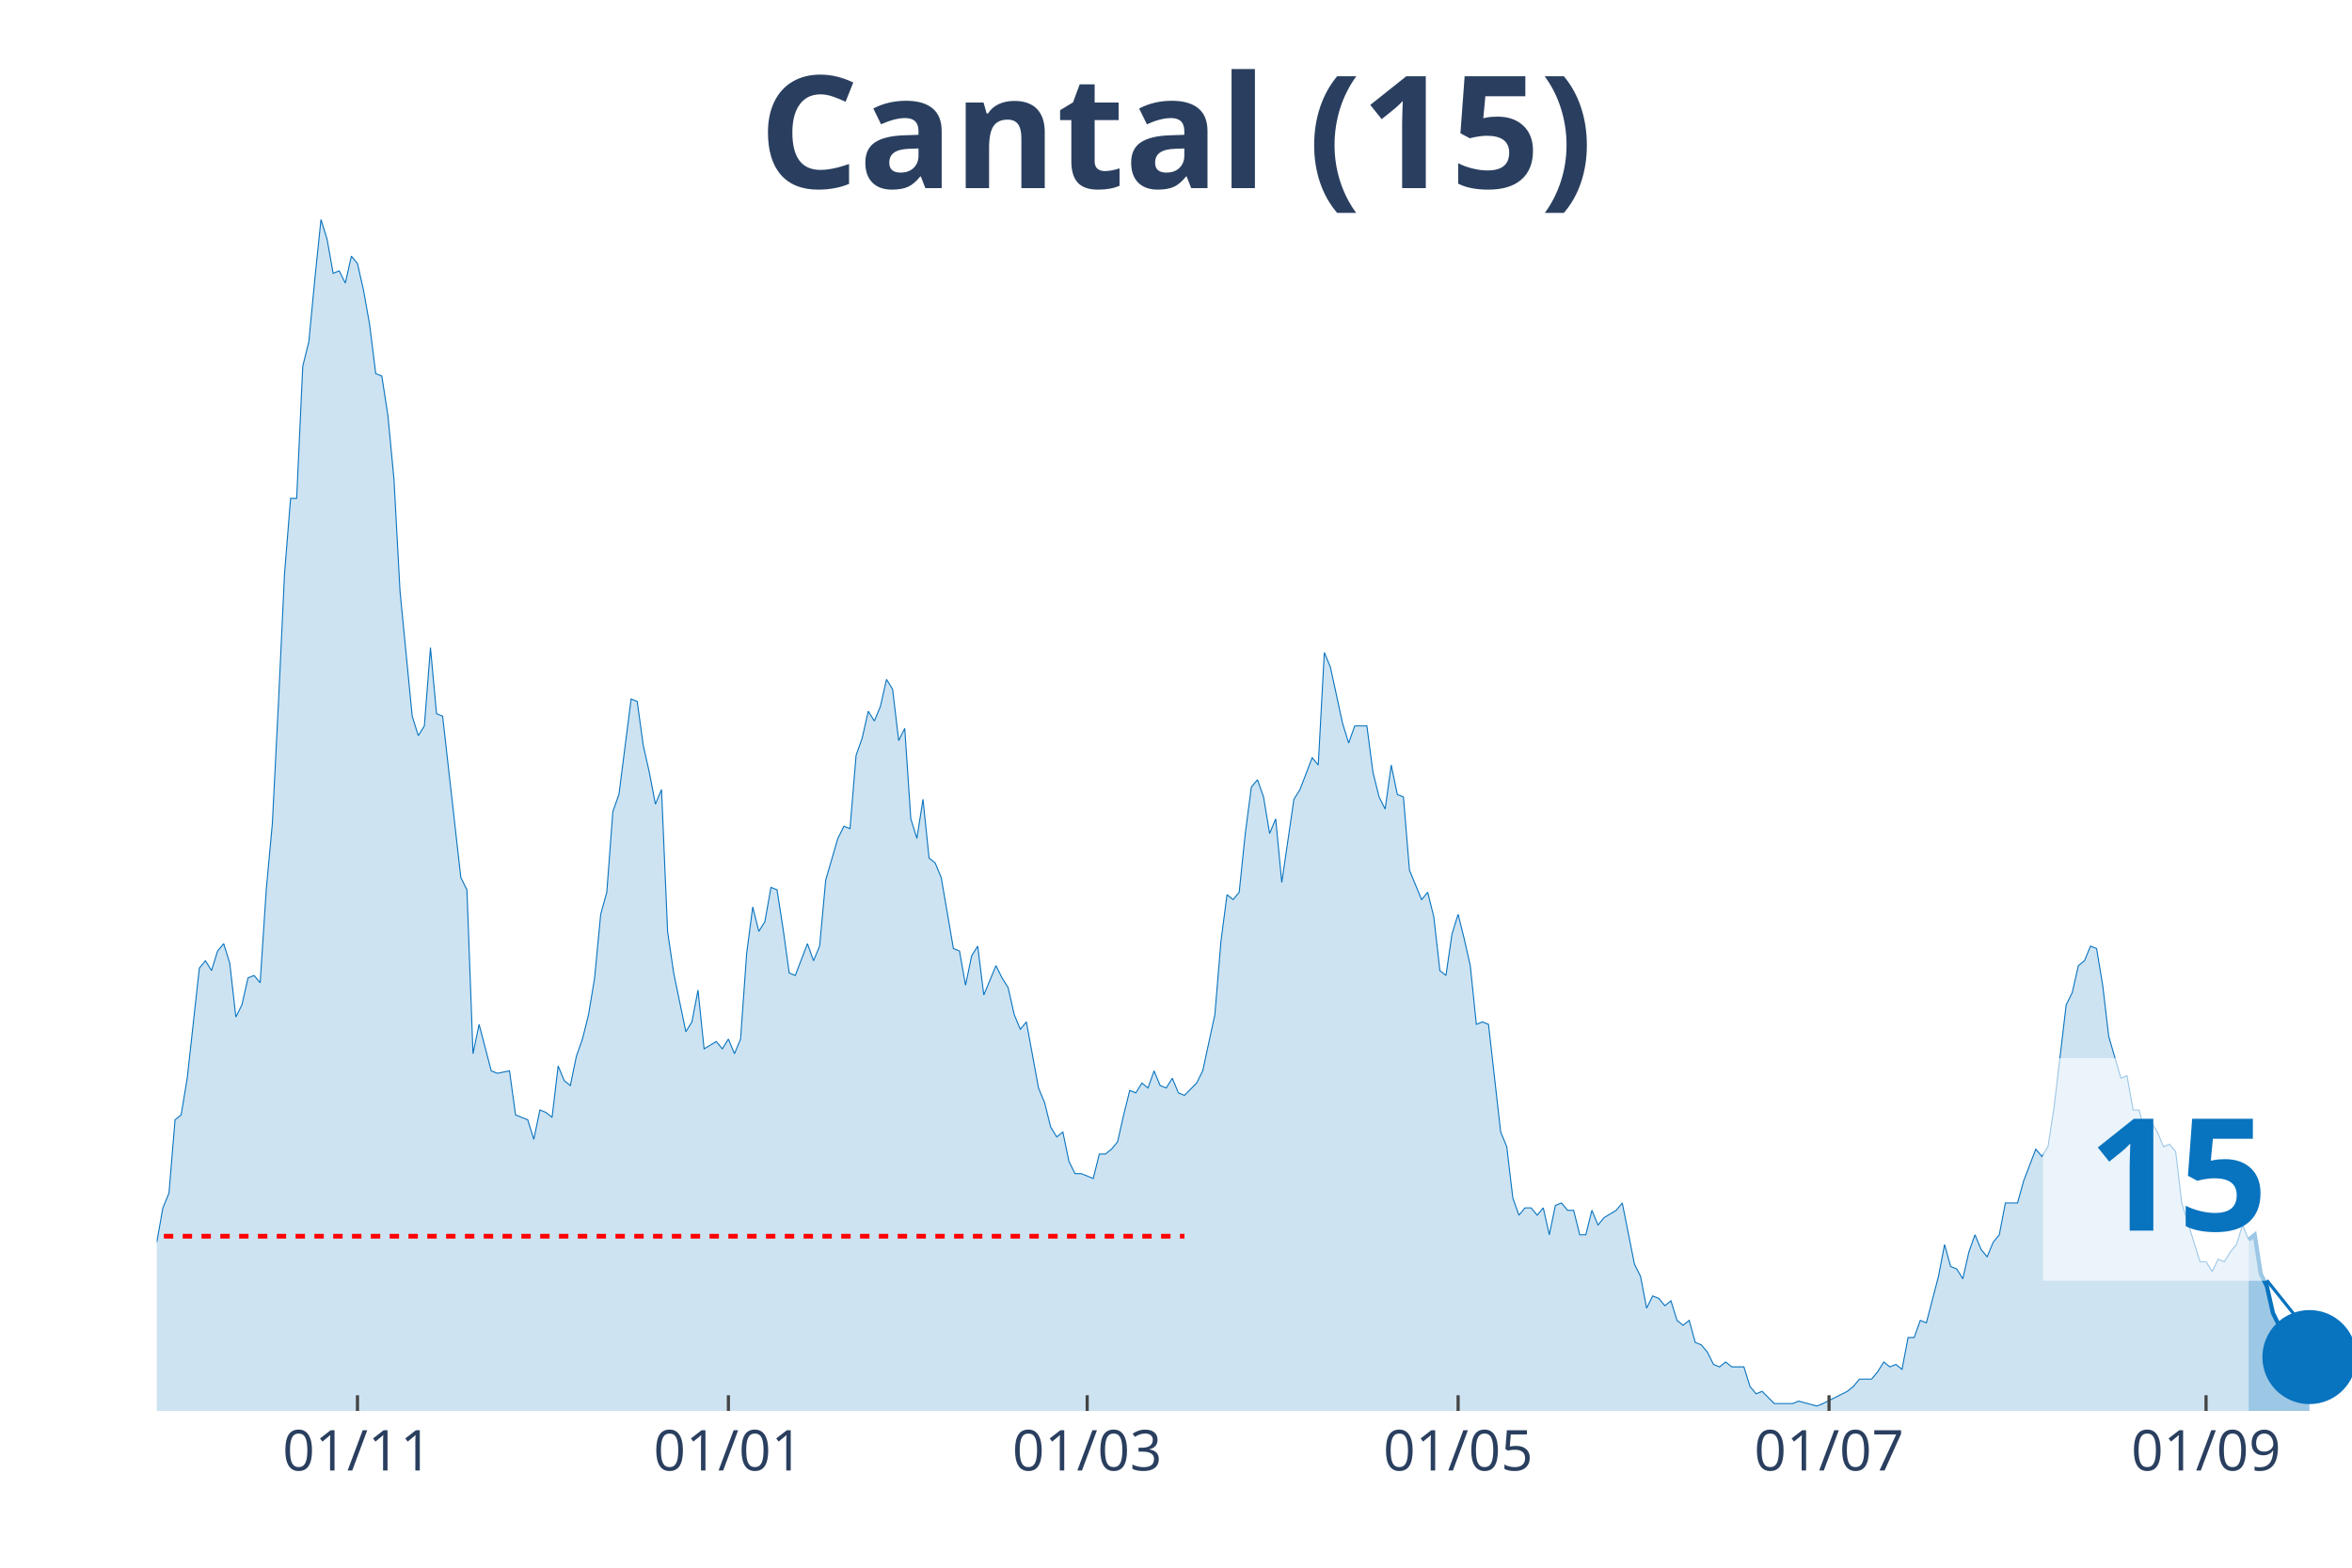
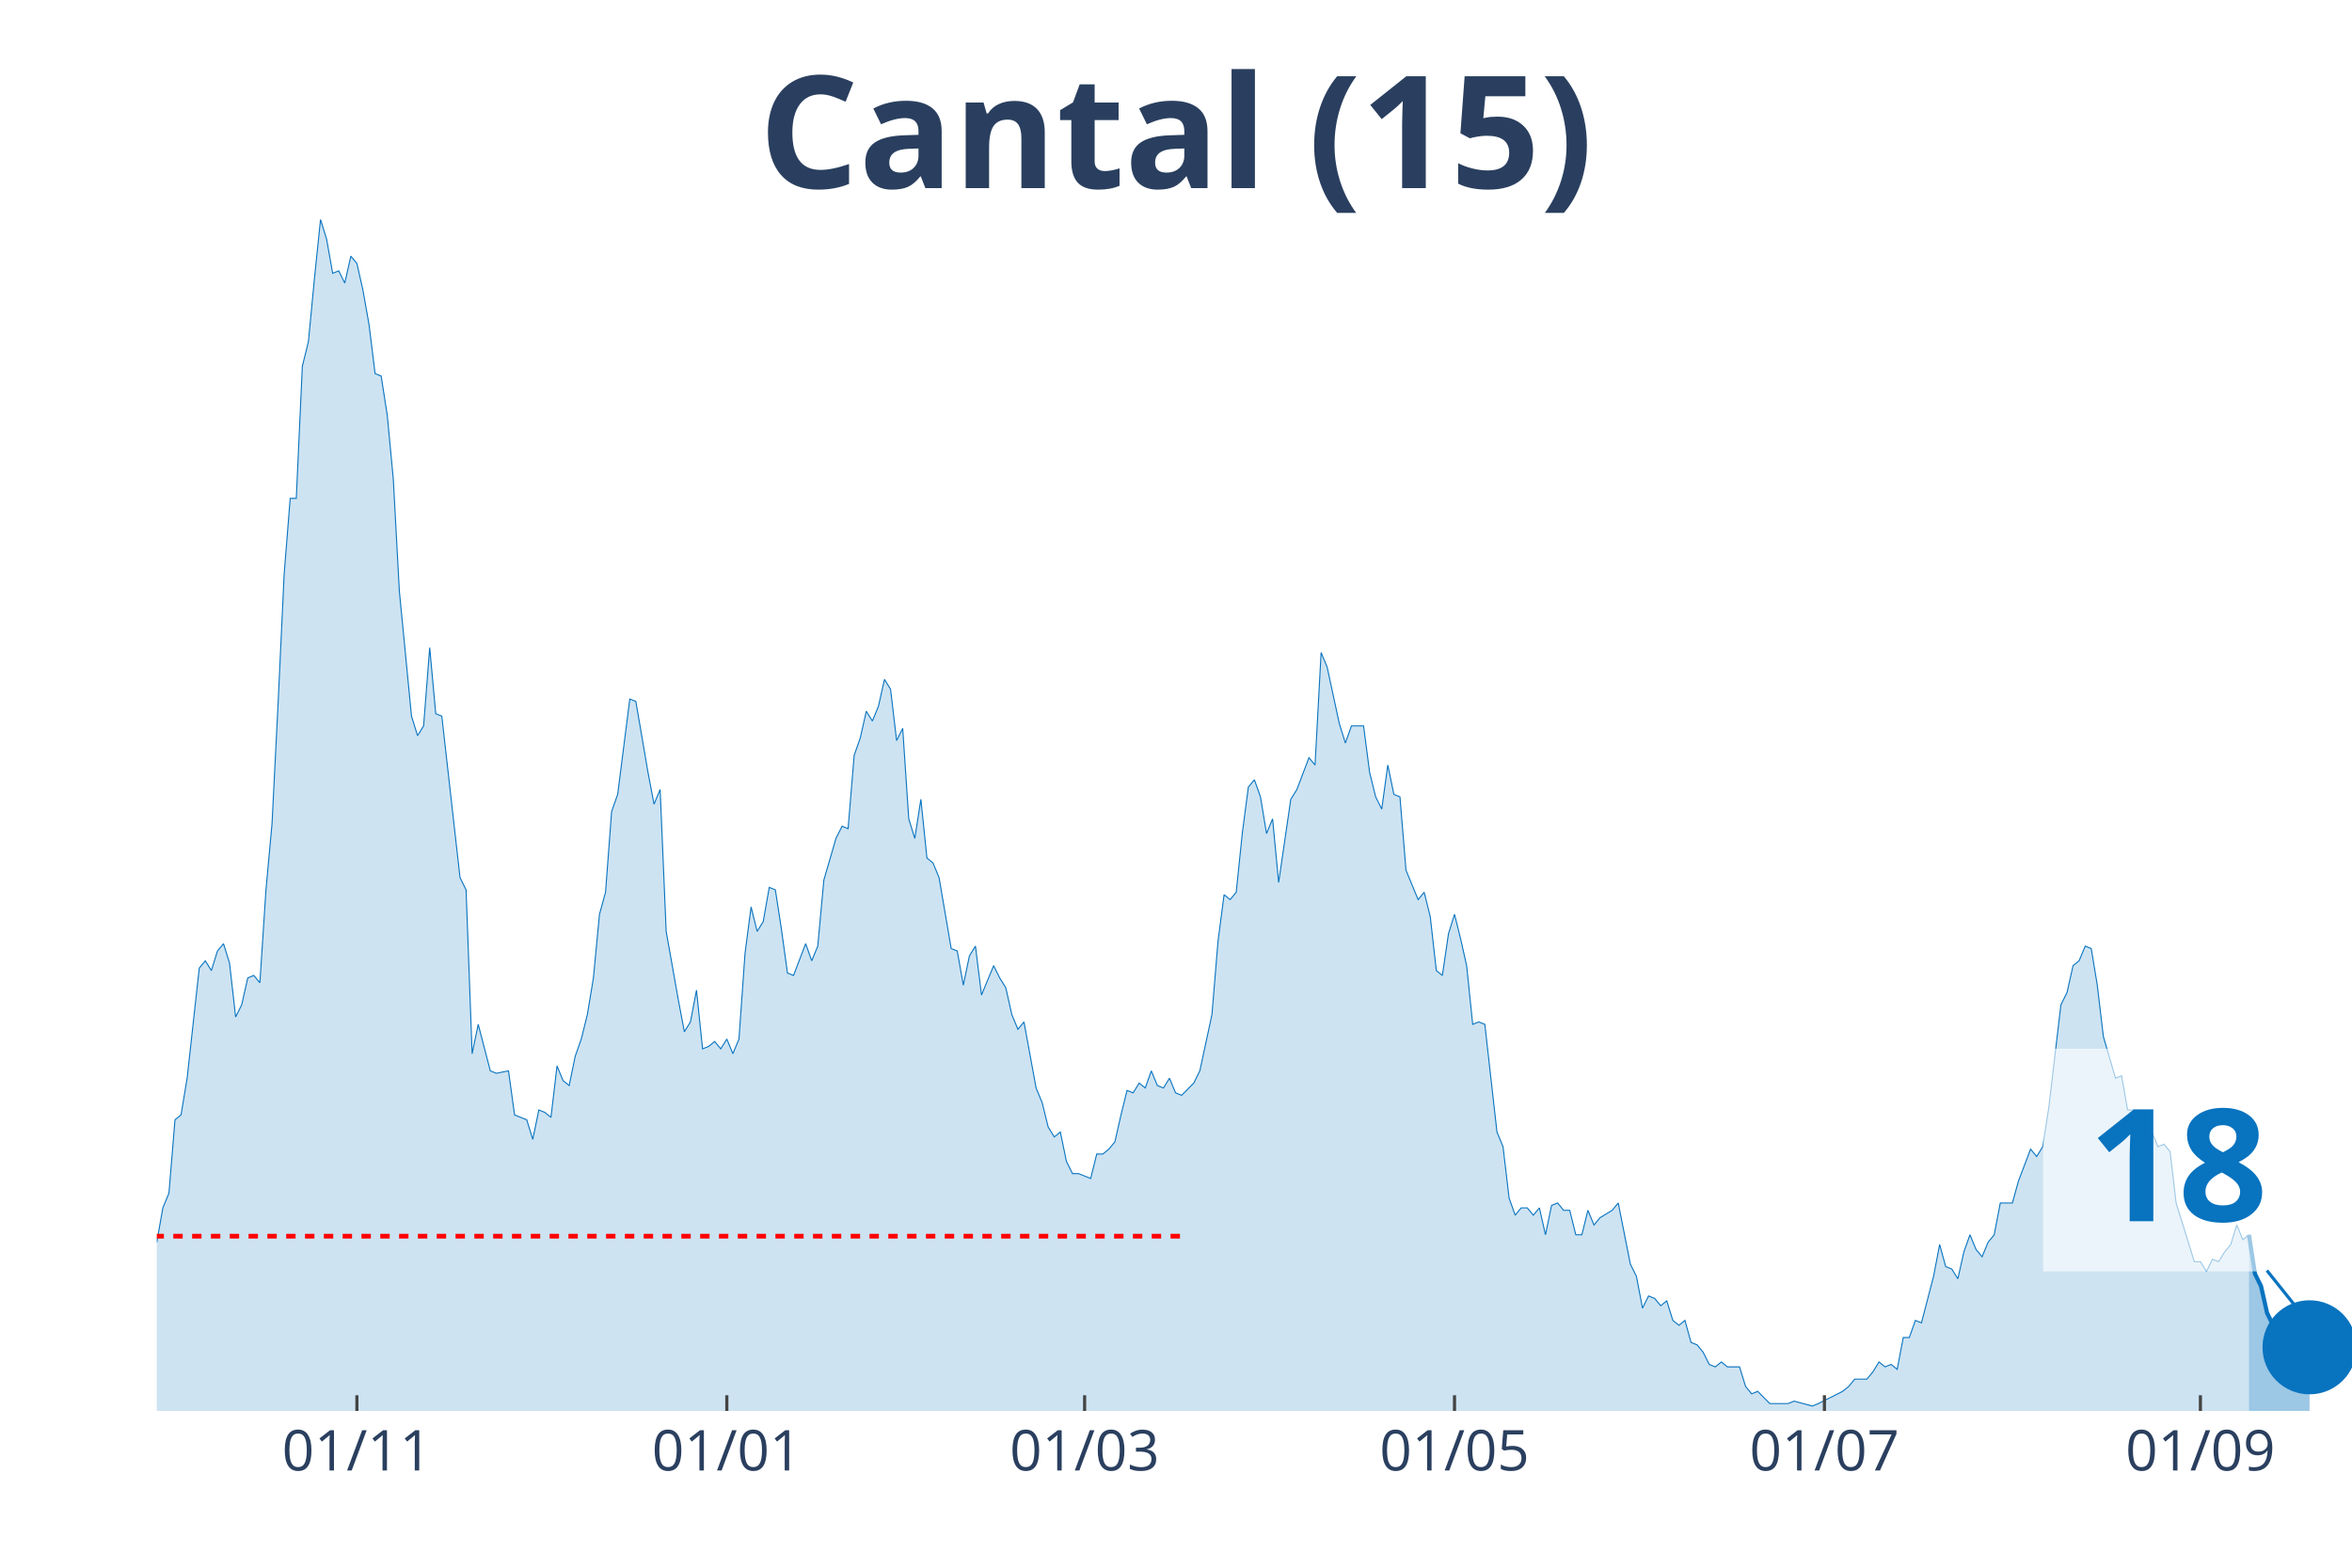
<svg xmlns="http://www.w3.org/2000/svg" class="main-svg" width="1125" height="750" style="" viewBox="0 0 750 500">
  <rect x="0" y="0" width="750" height="500" style="fill: rgb(0, 0, 0); fill-opacity: 0;" />
-   <defs id="defs-55ff9d">
+   <defs id="defs-ebe6fd">
    <g class="clips">
-       <clipPath id="clip55ff9dxyplot" class="plotclip">
+       <clipPath id="clipebe6fdxyplot" class="plotclip">
        <rect width="700" height="380" />
      </clipPath>
-       <clipPath class="axesclip" id="clip55ff9dx">
+       <clipPath class="axesclip" id="clipebe6fdx">
        <rect x="50" y="0" width="700" height="500" />
      </clipPath>
-       <clipPath class="axesclip" id="clip55ff9dy">
+       <clipPath class="axesclip" id="clipebe6fdy">
        <rect x="0" y="70" width="750" height="380" />
      </clipPath>
-       <clipPath class="axesclip" id="clip55ff9dxy">
+       <clipPath class="axesclip" id="clipebe6fdxy">
        <rect x="50" y="70" width="700" height="380" />
      </clipPath>
    </g>
    <g class="gradients" />
  </defs>
  <g class="bglayer">
    <rect class="bg" x="50" y="70" width="700" height="380" style="fill: rgb(0, 0, 0); fill-opacity: 0; stroke-width: 0;" />
  </g>
  <g class="layer-below">
    <g class="imagelayer" />
    <g class="shapelayer" />
  </g>
  <g class="cartesianlayer">
    <g class="subplot xy">
      <g class="layer-subplot">
        <g class="shapelayer" />
        <g class="imagelayer" />
      </g>
      <g class="gridlayer">
        <g class="x">
-           <path class="xgrid crisp" transform="translate(113.99,0)" d="M0,70v380" style="stroke: rgb(255, 255, 255); stroke-opacity: 1; stroke-width: 1px;" />
-           <path class="xgrid crisp" transform="translate(232.27,0)" d="M0,70v380" style="stroke: rgb(255, 255, 255); stroke-opacity: 1; stroke-width: 1px;" />
-           <path class="xgrid crisp" transform="translate(346.68,0)" d="M0,70v380" style="stroke: rgb(255, 255, 255); stroke-opacity: 1; stroke-width: 1px;" />
-           <path class="xgrid crisp" transform="translate(464.96,0)" d="M0,70v380" style="stroke: rgb(255, 255, 255); stroke-opacity: 1; stroke-width: 1px;" />
-           <path class="xgrid crisp" transform="translate(583.24,0)" d="M0,70v380" style="stroke: rgb(255, 255, 255); stroke-opacity: 1; stroke-width: 1px;" />
-           <path class="xgrid crisp" transform="translate(703.46,0)" d="M0,70v380" style="stroke: rgb(255, 255, 255); stroke-opacity: 1; stroke-width: 1px;" />
+           <path class="xgrid crisp" transform="translate(113.81,0)" d="M0,70v380" style="stroke: rgb(255, 255, 255); stroke-opacity: 1; stroke-width: 1px;" />
+           <path class="xgrid crisp" transform="translate(231.77,0)" d="M0,70v380" style="stroke: rgb(255, 255, 255); stroke-opacity: 1; stroke-width: 1px;" />
+           <path class="xgrid crisp" transform="translate(345.86,0)" d="M0,70v380" style="stroke: rgb(255, 255, 255); stroke-opacity: 1; stroke-width: 1px;" />
+           <path class="xgrid crisp" transform="translate(463.81,0)" d="M0,70v380" style="stroke: rgb(255, 255, 255); stroke-opacity: 1; stroke-width: 1px;" />
+           <path class="xgrid crisp" transform="translate(581.77,0)" d="M0,70v380" style="stroke: rgb(255, 255, 255); stroke-opacity: 1; stroke-width: 1px;" />
+           <path class="xgrid crisp" transform="translate(701.66,0)" d="M0,70v380" style="stroke: rgb(255, 255, 255); stroke-opacity: 1; stroke-width: 1px;" />
        </g>
        <g class="y" />
      </g>
      <g class="zerolinelayer" />
      <path class="xlines-below" />
      <path class="ylines-below" />
      <g class="overlines-below" />
      <g class="xaxislayer-below" />
      <g class="yaxislayer-below" />
      <g class="overaxes-below" />
-       <g class="plot" transform="translate(50, 70)" clip-path="url('#clip55ff9dxyplot')">
+       <g class="plot" transform="translate(50, 70)" clip-path="url('#clipebe6fdxyplot')">
        <g class="scatterlayer mlayer">
-           <g class="trace scatter trace222a91" style="stroke-miterlimit: 2;">
+           <g class="trace scatter tracec84446" style="stroke-miterlimit: 2;">
            <g class="fills">
              <g>
-                 <path class="js-fill" d="M667.04,380L-263.71,380L-263.71,376.1L-222.99,378.44L-221.05,378.44L-213.3,378.44L-211.36,379.22L-110.53,378.44L-108.59,376.88L-104.71,376.1L-102.77,376.88L-98.89,376.88L-96.95,376.88L-93.07,378.44L-91.14,378.44L-75.62,372.2L-73.68,372.98L-69.81,370.64L-67.87,372.2L-65.93,373.76L-63.99,372.98L-58.17,362.05L-56.23,360.49L-54.29,351.91L-52.35,352.69L-50.42,352.69L-48.48,351.13L-44.6,352.69L-42.66,344.11L-40.72,348.01L-38.78,346.45L-36.84,346.45L-34.9,350.35L-31.02,345.67L-29.09,348.01L-23.27,349.57L-21.33,347.23L-17.45,339.43L-15.51,342.55L-13.57,341.77L-11.63,337.08L-7.76,336.3L-5.82,333.18L-3.88,334.74L-1.94,327.72L0,326.16L1.94,315.24L3.88,310.55L5.82,287.15L7.76,285.59L9.7,273.88L13.57,238.77L15.51,236.43L17.45,239.55L19.39,233.31L21.33,230.97L23.27,237.21L25.21,254.37L27.15,250.47L29.09,241.89L31.02,241.11L32.96,243.45L34.9,213.8L36.84,192.73L38.78,154.5L40.72,113.14L42.66,88.95L44.6,88.95L46.54,46.82L48.48,39.01L50.42,18.73L52.35,0L54.29,6.24L56.23,17.17L58.17,16.39L60.11,20.29L62.05,11.7L63.99,14.05L65.93,22.63L67.87,33.55L69.81,49.16L71.75,49.94L73.68,62.42L75.62,82.71L77.56,118.6L81.44,158.4L83.38,164.64L85.32,161.52L87.26,136.55L89.2,157.62L91.14,158.4L96.95,209.9L98.89,213.8L100.83,266.08L102.77,256.71L106.65,271.54L108.59,272.32L112.47,271.54L114.4,285.59L118.28,287.15L120.22,293.39L122.16,284.02L124.1,284.8L126.04,286.37L127.98,269.98L129.92,274.66L131.86,276.22L133.8,266.86L135.73,261.4L137.67,253.59L139.61,241.89L141.55,221.6L143.49,214.58L145.43,188.83L147.37,183.37L151.25,152.94L153.19,153.72L155.12,167.76L157.06,176.34L159,186.49L160.94,181.81L162.88,227.06L164.82,240.33L168.7,259.06L170.64,255.93L172.58,245.79L174.52,264.52L178.39,262.18L180.33,264.52L182.27,261.4L184.21,266.08L186.15,261.4L188.09,234.09L190.03,219.26L191.97,227.06L193.91,223.94L195.84,213.02L197.78,213.8L199.72,226.28L201.66,240.33L203.6,241.11L207.48,230.97L209.42,236.43L211.36,231.75L213.3,210.68L217.17,197.41L219.11,193.51L221.05,194.29L222.99,170.88L224.93,165.42L226.87,156.84L228.81,159.96L230.75,155.28L232.69,146.69L234.63,149.82L236.57,166.2L238.5,162.3L240.44,191.17L242.38,197.41L244.32,184.93L246.26,203.66L248.2,205.22L250.14,209.9L254.02,232.53L255.96,233.31L257.89,244.23L259.83,234.87L261.77,231.75L263.71,247.35L267.59,237.99L269.53,241.89L271.47,245.01L273.41,253.59L275.35,258.28L277.29,255.93L281.16,277L283.1,281.68L285.04,289.49L286.98,292.61L288.92,291.05L290.86,300.41L292.8,304.31L294.74,304.31L298.61,305.87L300.55,298.07L302.49,298.07L304.43,296.51L306.37,294.17L308.31,285.59L310.25,277.78L312.19,278.56L314.13,275.44L316.07,277L318.01,271.54L319.94,276.22L321.88,277L323.82,273.88L325.76,278.56L327.7,279.34L331.58,275.44L333.52,271.54L337.4,253.59L339.34,230.18L341.27,215.36L343.21,216.92L345.15,214.58L347.09,195.85L349.03,181.03L350.97,178.69L352.91,184.15L354.85,195.85L356.79,191.17L358.73,211.46L362.6,184.93L364.54,181.81L368.42,171.66L370.36,174L372.3,138.11L374.24,142.79L378.12,160.74L380.06,166.98L381.99,161.52L383.93,161.52L385.87,161.52L387.81,176.34L389.75,184.15L391.69,188.05L393.63,174L395.57,183.37L397.51,184.15L399.45,207.56L403.32,216.92L405.26,214.58L407.2,222.38L409.14,239.55L411.08,241.11L413.02,227.84L414.96,221.6L416.9,229.4L418.84,237.99L420.78,256.71L422.71,255.93L424.65,256.71L428.53,291.05L430.47,295.73L432.41,312.11L434.35,317.58L436.29,315.24L438.23,315.24L440.17,317.58L442.11,315.24L444.04,323.82L445.98,314.46L447.92,313.68L449.86,316.02L451.8,316.02L453.74,323.82L455.68,323.82L457.62,316.02L459.56,320.7L461.5,318.36L465.37,316.02L467.31,313.68L471.19,333.18L473.13,337.08L475.07,347.23L477.01,343.33L478.95,344.11L480.89,346.45L482.83,344.89L484.76,351.13L486.7,352.69L488.64,351.13L490.58,358.15L492.52,358.93L494.46,361.27L496.4,365.17L498.34,365.95L500.28,364.39L502.22,365.95L504.16,365.95L506.09,365.95L508.03,372.2L509.97,374.54L511.91,373.76L515.79,377.66L517.73,377.66L521.61,377.66L523.55,376.88L529.36,378.44L531.3,377.66L539.06,373.76L541,372.2L542.94,369.86L544.88,369.86L546.81,369.86L548.75,367.52L550.69,364.39L552.63,365.95L554.57,365.17L556.51,366.74L558.45,356.59L560.39,356.59L562.33,351.13L564.27,351.91L568.14,337.08L570.08,326.94L572.02,333.96L573.96,334.74L575.9,337.86L577.84,329.28L579.78,323.82L581.72,328.5L583.66,330.84L585.6,326.16L587.53,323.82L589.47,313.68L593.35,313.68L595.29,306.65L599.17,296.51L601.11,298.85L603.05,295.73L604.99,283.24L608.86,250.47L610.8,246.57L612.74,237.99L614.68,236.43L616.62,231.75L618.56,232.53L620.5,244.23L622.44,260.62L626.32,273.88L628.25,273.1L630.19,284.02L632.13,284.02L634.07,291.83L636.01,287.93L637.95,291.05L639.89,295.73L641.83,294.95L643.77,297.29L645.71,313.68L647.65,319.92L651.52,332.4L653.46,332.4L655.4,335.52L657.34,331.62L659.28,332.4L661.22,329.28L663.16,326.94L665.1,320.7L667.04,325.38" style="fill: rgb(8, 115, 191); fill-opacity: 0.2; stroke-width: 0;" />
+                 <path class="js-fill" d="M667.13,380L-262.98,380L-262.98,376.1L-222.38,378.44L-220.44,378.44L-212.71,378.44L-210.77,379.22L-110.22,378.44L-108.29,376.88L-104.42,376.1L-102.49,376.88L-98.62,376.88L-96.69,376.88L-92.82,378.44L-90.88,378.44L-75.41,372.2L-73.48,372.98L-69.61,370.64L-67.68,372.2L-65.75,373.76L-63.81,372.98L-58.01,362.05L-56.08,360.49L-54.14,351.91L-52.21,352.69L-50.28,352.69L-48.34,351.13L-44.48,352.69L-42.54,344.11L-40.61,348.01L-38.67,346.45L-36.74,346.45L-34.81,350.35L-30.94,345.67L-29.01,348.01L-23.2,349.57L-21.27,347.23L-17.4,339.43L-15.47,342.55L-13.54,341.77L-11.6,337.08L-7.73,336.3L-5.8,333.18L-3.87,334.74L-1.93,327.72L0,326.16L1.93,315.24L3.87,310.55L5.8,287.15L7.73,285.59L9.67,273.88L13.54,238.77L15.47,236.43L17.4,239.55L19.34,233.31L21.27,230.97L23.2,237.21L25.14,254.37L27.07,250.47L29.01,241.89L30.94,241.11L32.87,243.45L34.81,213.8L36.74,192.73L38.67,154.5L40.61,113.14L42.54,88.95L44.48,88.95L46.41,46.82L48.34,39.01L50.28,18.73L52.21,0L54.14,6.24L56.08,17.17L58.01,16.39L59.94,20.29L61.88,11.7L63.81,14.05L65.75,22.63L67.68,33.55L69.61,49.16L71.55,49.94L73.48,62.42L75.41,82.71L77.35,118.6L81.22,158.4L83.15,164.64L85.08,161.52L87.02,136.55L88.95,157.62L90.88,158.4L96.69,209.9L98.62,213.8L100.55,266.08L102.49,256.71L106.35,271.54L108.29,272.32L112.15,271.54L114.09,285.59L117.96,287.15L119.89,293.39L121.82,284.02L123.76,284.8L125.69,286.37L127.62,269.98L129.56,274.66L131.49,276.22L133.43,266.86L135.36,261.4L137.29,253.59L139.23,241.89L141.16,221.6L143.09,214.58L145.03,188.83L146.96,183.37L150.83,152.94L152.76,153.72L156.63,176.34L158.56,186.49L160.5,181.81L162.43,227.06L166.3,248.91L168.23,259.06L170.17,255.93L172.1,245.79L174.03,264.52L175.97,263.74L177.9,262.18L179.83,264.52L181.77,261.4L183.7,266.08L185.64,261.4L187.57,234.09L189.5,219.26L191.44,227.06L193.37,223.94L195.3,213.02L197.24,213.8L199.17,226.28L201.1,240.33L203.04,241.11L206.91,230.97L208.84,236.43L210.77,231.75L212.71,210.68L216.57,197.41L218.51,193.51L220.44,194.29L222.38,170.88L224.31,165.42L226.24,156.84L228.18,159.96L230.11,155.28L232.04,146.69L233.98,149.82L235.91,166.2L237.85,162.3L239.78,191.17L241.71,197.41L243.65,184.93L245.58,203.66L247.51,205.22L249.45,209.9L253.31,232.53L255.25,233.31L257.18,244.23L259.12,234.87L261.05,231.75L262.98,247.35L266.85,237.99L268.78,241.89L270.72,245.01L272.65,253.59L274.59,258.28L276.52,255.93L280.39,277L282.32,281.68L284.25,289.49L286.19,292.61L288.12,291.05L290.06,300.41L291.99,304.31L293.92,304.31L297.79,305.87L299.72,298.07L301.66,298.07L303.59,296.51L305.52,294.17L307.46,285.59L309.39,277.78L311.33,278.56L313.26,275.44L315.19,277L317.13,271.54L319.06,276.22L320.99,277L322.93,273.88L324.86,278.56L326.8,279.34L330.66,275.44L332.6,271.54L336.46,253.59L338.4,230.18L340.33,215.36L342.27,216.92L344.2,214.58L346.13,195.85L348.07,181.03L350,178.69L351.93,184.15L353.87,195.85L355.8,191.17L357.73,211.46L361.6,184.93L363.54,181.81L367.4,171.66L369.34,174L371.27,138.11L373.2,142.79L377.07,160.74L379.01,166.98L380.94,161.52L382.87,161.52L384.81,161.52L386.74,176.34L388.67,184.15L390.61,188.05L392.54,174L394.48,183.37L396.41,184.15L398.34,207.56L402.21,216.92L404.14,214.58L406.08,222.38L408.01,239.55L409.94,241.11L411.88,227.84L413.81,221.6L415.75,229.4L417.68,237.99L419.61,256.71L421.55,255.93L423.48,256.71L427.35,291.05L429.28,295.73L431.22,312.11L433.15,317.58L435.08,315.24L437.02,315.24L438.95,317.58L440.88,315.24L442.82,323.82L444.75,314.46L446.69,313.68L448.62,316.02L450.55,316.02L452.49,323.82L454.42,323.82L456.35,316.02L458.29,320.7L460.22,318.36L464.09,316.02L466.02,313.68L469.89,333.18L471.82,337.08L473.76,347.23L475.69,343.33L477.62,344.11L479.56,346.45L481.49,344.89L483.43,351.13L485.36,352.69L487.29,351.13L489.23,358.15L491.16,358.93L493.09,361.27L495.03,365.17L496.96,365.95L498.9,364.39L500.83,365.95L502.76,365.95L504.7,365.95L506.63,372.2L508.56,374.54L510.5,373.76L514.36,377.66L516.3,377.66L520.17,377.66L522.1,376.88L527.9,378.44L529.83,377.66L537.57,373.76L539.5,372.2L541.44,369.86L543.37,369.86L545.3,369.86L547.24,367.52L549.17,364.39L551.1,365.95L553.04,365.17L554.97,366.74L556.91,356.59L558.84,356.59L560.77,351.13L562.71,351.91L566.57,337.08L568.51,326.94L570.44,333.96L572.38,334.74L574.31,337.86L576.24,329.28L578.18,323.82L580.11,328.5L582.04,330.84L583.98,326.16L585.91,323.82L587.85,313.68L591.71,313.68L593.65,306.65L597.51,296.51L599.45,298.85L601.38,295.73L603.31,283.24L607.18,250.47L609.12,246.57L611.05,237.99L612.98,236.43L614.92,231.75L616.85,232.53L618.78,244.23L620.72,260.62L624.59,273.88L626.52,273.1L628.45,284.02L630.39,284.02L632.32,291.83L634.25,287.93L636.19,291.05L638.12,295.73L640.06,294.95L641.99,297.29L643.92,313.68L645.86,319.92L649.72,332.4L651.66,332.4L653.59,335.52L655.52,331.62L657.46,332.4L659.39,329.28L661.33,326.94L663.26,320.7L665.19,325.38L667.13,323.82" style="fill: rgb(8, 115, 191); fill-opacity: 0.2; stroke-width: 0;" />
              </g>
            </g>
            <g class="errorbars" />
            <g class="lines">
-               <path class="js-line" d="M-263.71,376.1L-222.99,378.44L-221.05,378.44L-213.3,378.44L-211.36,379.22L-110.53,378.44L-108.59,376.88L-104.71,376.1L-102.77,376.88L-98.89,376.88L-96.95,376.88L-93.07,378.44L-91.14,378.44L-75.62,372.2L-73.68,372.98L-69.81,370.64L-67.87,372.2L-65.93,373.76L-63.99,372.98L-58.17,362.05L-56.23,360.49L-54.29,351.91L-52.35,352.69L-50.42,352.69L-48.48,351.13L-44.6,352.69L-42.66,344.11L-40.72,348.01L-38.78,346.45L-36.84,346.45L-34.9,350.35L-31.02,345.67L-29.09,348.01L-23.27,349.57L-21.33,347.23L-17.45,339.43L-15.51,342.55L-13.57,341.77L-11.63,337.08L-7.76,336.3L-5.82,333.18L-3.88,334.74L-1.94,327.72L0,326.16L1.94,315.24L3.88,310.55L5.82,287.15L7.76,285.59L9.7,273.88L13.57,238.77L15.51,236.43L17.45,239.55L19.39,233.31L21.33,230.97L23.27,237.21L25.21,254.37L27.15,250.47L29.09,241.89L31.02,241.11L32.96,243.45L34.9,213.8L36.84,192.73L38.78,154.5L40.72,113.14L42.66,88.95L44.6,88.95L46.54,46.82L48.48,39.01L50.42,18.73L52.35,0L54.29,6.24L56.23,17.17L58.17,16.39L60.11,20.29L62.05,11.7L63.99,14.05L65.93,22.63L67.87,33.55L69.81,49.16L71.75,49.94L73.68,62.42L75.62,82.71L77.56,118.6L81.44,158.4L83.38,164.64L85.32,161.52L87.26,136.55L89.2,157.62L91.14,158.4L96.95,209.9L98.89,213.8L100.83,266.08L102.77,256.71L106.65,271.54L108.59,272.32L112.47,271.54L114.4,285.59L118.28,287.15L120.22,293.39L122.16,284.02L124.1,284.8L126.04,286.37L127.98,269.98L129.92,274.66L131.86,276.22L133.8,266.86L135.73,261.4L137.67,253.59L139.61,241.89L141.55,221.6L143.49,214.58L145.43,188.83L147.37,183.37L151.25,152.94L153.19,153.72L155.12,167.76L157.06,176.34L159,186.49L160.94,181.81L162.88,227.06L164.82,240.33L168.7,259.06L170.64,255.93L172.58,245.79L174.52,264.52L178.39,262.18L180.33,264.52L182.27,261.4L184.21,266.08L186.15,261.4L188.09,234.09L190.03,219.26L191.97,227.06L193.91,223.94L195.84,213.02L197.78,213.8L199.72,226.28L201.66,240.33L203.6,241.11L207.48,230.97L209.42,236.43L211.36,231.75L213.3,210.68L217.17,197.41L219.11,193.51L221.05,194.29L222.99,170.88L224.93,165.42L226.87,156.84L228.81,159.96L230.75,155.28L232.69,146.69L234.63,149.82L236.57,166.2L238.5,162.3L240.44,191.17L242.38,197.41L244.32,184.93L246.26,203.66L248.2,205.22L250.14,209.9L254.02,232.53L255.96,233.31L257.89,244.23L259.83,234.87L261.77,231.75L263.71,247.35L267.59,237.99L269.53,241.89L271.47,245.01L273.41,253.59L275.35,258.28L277.29,255.93L281.16,277L283.1,281.68L285.04,289.49L286.98,292.61L288.92,291.05L290.86,300.41L292.8,304.31L294.74,304.31L298.61,305.87L300.55,298.07L302.49,298.07L304.43,296.51L306.37,294.17L308.31,285.59L310.25,277.78L312.19,278.56L314.13,275.44L316.07,277L318.01,271.54L319.94,276.22L321.88,277L323.82,273.88L325.76,278.56L327.7,279.34L331.58,275.44L333.52,271.54L337.4,253.59L339.34,230.18L341.27,215.36L343.21,216.92L345.15,214.58L347.09,195.85L349.03,181.03L350.97,178.69L352.91,184.15L354.85,195.85L356.79,191.17L358.73,211.46L362.6,184.93L364.54,181.81L368.42,171.66L370.36,174L372.3,138.11L374.24,142.79L378.12,160.74L380.06,166.98L381.99,161.52L383.93,161.52L385.87,161.52L387.81,176.34L389.75,184.15L391.69,188.05L393.63,174L395.57,183.37L397.51,184.15L399.45,207.56L403.32,216.92L405.26,214.58L407.2,222.38L409.14,239.55L411.08,241.11L413.02,227.84L414.96,221.6L416.9,229.4L418.84,237.99L420.78,256.71L422.71,255.93L424.65,256.71L428.53,291.05L430.47,295.73L432.41,312.11L434.35,317.58L436.29,315.24L438.23,315.24L440.17,317.58L442.11,315.24L444.04,323.82L445.98,314.46L447.92,313.68L449.86,316.02L451.8,316.02L453.74,323.82L455.68,323.82L457.62,316.02L459.56,320.7L461.5,318.36L465.37,316.02L467.31,313.68L471.19,333.18L473.13,337.08L475.07,347.23L477.01,343.33L478.95,344.11L480.89,346.45L482.83,344.89L484.76,351.13L486.7,352.69L488.64,351.13L490.58,358.15L492.52,358.93L494.46,361.27L496.4,365.17L498.34,365.95L500.28,364.39L502.22,365.95L504.16,365.95L506.09,365.95L508.03,372.2L509.97,374.54L511.91,373.76L515.79,377.66L517.73,377.66L521.61,377.66L523.55,376.88L529.36,378.44L531.3,377.66L539.06,373.76L541,372.2L542.94,369.86L544.88,369.86L546.81,369.86L548.75,367.52L550.69,364.39L552.63,365.95L554.57,365.17L556.51,366.74L558.45,356.59L560.39,356.59L562.33,351.13L564.27,351.91L568.14,337.08L570.08,326.94L572.02,333.96L573.96,334.74L575.9,337.86L577.84,329.28L579.78,323.82L581.72,328.5L583.66,330.84L585.6,326.16L587.53,323.82L589.47,313.68L593.35,313.68L595.29,306.65L599.17,296.51L601.11,298.85L603.05,295.73L604.99,283.24L608.86,250.47L610.8,246.57L612.74,237.99L614.68,236.43L616.62,231.75L618.56,232.53L620.5,244.23L622.44,260.62L626.32,273.88L628.25,273.1L630.19,284.02L632.13,284.02L634.07,291.83L636.01,287.93L637.95,291.05L639.89,295.73L641.83,294.95L643.77,297.29L645.71,313.68L647.65,319.92L651.52,332.4L653.46,332.4L655.4,335.52L657.34,331.62L659.28,332.4L661.22,329.28L663.16,326.94L665.1,320.7L667.04,325.38" style="vector-effect: non-scaling-stroke; fill: none; stroke: rgb(8, 115, 191); stroke-opacity: 1; stroke-width: 0.5px; opacity: 1;" />
+               <path class="js-line" d="M-262.98,376.1L-222.38,378.44L-220.44,378.44L-212.71,378.44L-210.77,379.22L-110.22,378.44L-108.29,376.88L-104.42,376.1L-102.49,376.88L-98.62,376.88L-96.69,376.88L-92.82,378.44L-90.88,378.44L-75.41,372.2L-73.48,372.98L-69.61,370.64L-67.68,372.2L-65.75,373.76L-63.81,372.98L-58.01,362.05L-56.08,360.49L-54.14,351.91L-52.21,352.69L-50.28,352.69L-48.34,351.13L-44.48,352.69L-42.54,344.11L-40.61,348.01L-38.67,346.45L-36.74,346.45L-34.81,350.35L-30.94,345.67L-29.01,348.01L-23.2,349.57L-21.27,347.23L-17.4,339.43L-15.47,342.55L-13.54,341.77L-11.6,337.08L-7.73,336.3L-5.8,333.18L-3.87,334.74L-1.93,327.72L0,326.16L1.93,315.24L3.87,310.55L5.8,287.15L7.73,285.59L9.67,273.88L13.54,238.77L15.47,236.43L17.4,239.55L19.34,233.31L21.27,230.97L23.2,237.21L25.14,254.37L27.07,250.47L29.01,241.89L30.94,241.11L32.87,243.45L34.81,213.8L36.74,192.73L38.67,154.5L40.61,113.14L42.54,88.95L44.48,88.95L46.41,46.82L48.34,39.01L50.28,18.73L52.21,0L54.14,6.24L56.08,17.17L58.01,16.39L59.94,20.29L61.88,11.7L63.81,14.05L65.75,22.63L67.68,33.55L69.61,49.16L71.55,49.94L73.48,62.42L75.41,82.71L77.35,118.6L81.22,158.4L83.15,164.64L85.08,161.52L87.02,136.55L88.95,157.62L90.88,158.4L96.69,209.9L98.62,213.8L100.55,266.08L102.49,256.71L106.35,271.54L108.29,272.32L112.15,271.54L114.09,285.59L117.96,287.15L119.89,293.39L121.82,284.02L123.76,284.8L125.69,286.37L127.62,269.98L129.56,274.66L131.49,276.22L133.43,266.86L135.36,261.4L137.29,253.59L139.23,241.89L141.16,221.6L143.09,214.58L145.03,188.83L146.96,183.37L150.83,152.94L152.76,153.72L156.63,176.34L158.56,186.49L160.5,181.81L162.43,227.06L166.3,248.91L168.23,259.06L170.17,255.93L172.1,245.79L174.03,264.52L175.97,263.74L177.9,262.18L179.83,264.52L181.77,261.4L183.7,266.08L185.64,261.4L187.57,234.09L189.5,219.26L191.44,227.06L193.37,223.94L195.3,213.02L197.24,213.8L199.17,226.28L201.1,240.33L203.04,241.11L206.91,230.97L208.84,236.43L210.77,231.75L212.71,210.68L216.57,197.41L218.51,193.51L220.44,194.29L222.38,170.88L224.31,165.42L226.24,156.84L228.18,159.96L230.11,155.28L232.04,146.69L233.98,149.82L235.91,166.2L237.85,162.3L239.78,191.17L241.71,197.41L243.65,184.93L245.58,203.66L247.51,205.22L249.45,209.9L253.31,232.53L255.25,233.31L257.18,244.23L259.12,234.87L261.05,231.75L262.98,247.35L266.85,237.99L268.78,241.89L270.72,245.01L272.65,253.59L274.59,258.28L276.52,255.93L280.39,277L282.32,281.68L284.25,289.49L286.19,292.61L288.12,291.05L290.06,300.41L291.99,304.31L293.92,304.31L297.79,305.87L299.72,298.07L301.66,298.07L303.59,296.51L305.52,294.17L307.46,285.59L309.39,277.78L311.33,278.56L313.26,275.44L315.19,277L317.13,271.54L319.06,276.22L320.99,277L322.93,273.88L324.86,278.56L326.8,279.34L330.66,275.44L332.6,271.54L336.46,253.59L338.4,230.18L340.33,215.36L342.27,216.92L344.2,214.58L346.13,195.85L348.07,181.03L350,178.69L351.93,184.15L353.87,195.85L355.8,191.17L357.73,211.46L361.6,184.93L363.54,181.81L367.4,171.66L369.34,174L371.27,138.11L373.2,142.79L377.07,160.74L379.01,166.98L380.94,161.52L382.87,161.52L384.81,161.52L386.74,176.34L388.67,184.15L390.61,188.05L392.54,174L394.48,183.37L396.41,184.15L398.34,207.56L402.21,216.92L404.14,214.58L406.08,222.38L408.01,239.55L409.94,241.11L411.88,227.84L413.81,221.6L415.75,229.4L417.68,237.99L419.61,256.71L421.55,255.93L423.48,256.71L427.35,291.05L429.28,295.73L431.22,312.11L433.15,317.58L435.08,315.24L437.02,315.24L438.95,317.58L440.88,315.24L442.82,323.82L444.75,314.46L446.69,313.68L448.62,316.02L450.55,316.02L452.49,323.82L454.42,323.82L456.35,316.02L458.29,320.7L460.22,318.36L464.09,316.02L466.02,313.68L469.89,333.18L471.82,337.08L473.76,347.23L475.69,343.33L477.62,344.11L479.56,346.45L481.49,344.89L483.43,351.13L485.36,352.69L487.29,351.13L489.23,358.15L491.16,358.93L493.09,361.27L495.03,365.17L496.96,365.95L498.9,364.39L500.83,365.95L502.76,365.95L504.7,365.95L506.63,372.2L508.56,374.54L510.5,373.76L514.36,377.66L516.3,377.66L520.17,377.66L522.1,376.88L527.9,378.44L529.83,377.66L537.57,373.76L539.5,372.2L541.44,369.86L543.37,369.86L545.3,369.86L547.24,367.52L549.17,364.39L551.1,365.95L553.04,365.17L554.97,366.74L556.91,356.59L558.84,356.59L560.77,351.13L562.71,351.91L566.57,337.08L568.51,326.94L570.44,333.96L572.38,334.74L574.31,337.86L576.24,329.28L578.18,323.82L580.11,328.5L582.04,330.84L583.98,326.16L585.91,323.82L587.85,313.68L591.71,313.68L593.65,306.65L597.51,296.51L599.45,298.85L601.38,295.73L603.31,283.24L607.18,250.47L609.12,246.57L611.05,237.99L612.98,236.43L614.92,231.75L616.85,232.53L618.78,244.23L620.72,260.62L624.59,273.88L626.52,273.1L628.45,284.02L630.39,284.02L632.32,291.83L634.25,287.93L636.19,291.05L638.12,295.73L640.06,294.95L641.99,297.29L643.92,313.68L645.86,319.92L649.72,332.4L651.66,332.4L653.59,335.52L655.52,331.62L657.46,332.4L659.39,329.28L661.33,326.94L663.26,320.7L665.19,325.38L667.13,323.82" style="vector-effect: non-scaling-stroke; fill: none; stroke: rgb(8, 115, 191); stroke-opacity: 1; stroke-width: 0.5px; opacity: 1;" />
            </g>
            <g class="points" />
            <g class="text" />
          </g>
-           <g class="trace scatter trace43fde6" style="stroke-miterlimit: 2;">
+           <g class="trace scatter tracebde434" style="stroke-miterlimit: 2;">
            <g class="fills">
              <g>
-                 <path class="js-fill" d="M686.43,380L667.04,380L667.04,325.38L668.98,323.82L670.91,336.3L672.85,340.21L674.79,348.79L676.73,352.69L678.67,358.93L682.55,362.05L684.49,360.49L686.43,362.83" style="fill: rgb(8, 115, 191); fill-opacity: 0.4; stroke-width: 0;" />
+                 <path class="js-fill" d="M686.46,380L667.13,380L667.13,323.82L669.06,336.3L670.99,340.21L672.93,348.79L674.86,352.69L676.8,358.93L678.73,360.49L680.66,362.05L682.6,360.49L684.53,362.83L686.46,359.71" style="fill: rgb(8, 115, 191); fill-opacity: 0.4; stroke-width: 0;" />
              </g>
            </g>
            <g class="errorbars" />
            <g class="lines">
-               <path class="js-line" d="M667.04,325.38L668.98,323.82L670.91,336.3L672.85,340.21L674.79,348.79L676.73,352.69L678.67,358.93L682.55,362.05L684.49,360.49L686.43,362.83" style="vector-effect: non-scaling-stroke; fill: none; stroke: rgb(8, 115, 191); stroke-opacity: 1; stroke-width: 2px; opacity: 1;" />
+               <path class="js-line" d="M667.13,323.82L669.06,336.3L670.99,340.21L672.93,348.79L674.86,352.69L676.8,358.93L678.73,360.49L680.66,362.05L682.6,360.49L684.53,362.83L686.46,359.71" style="vector-effect: non-scaling-stroke; fill: none; stroke: rgb(8, 115, 191); stroke-opacity: 1; stroke-width: 2px; opacity: 1;" />
            </g>
            <g class="points" />
            <g class="text" />
          </g>
-           <g class="trace scatter tracec49243" style="stroke-miterlimit: 2; opacity: 1;">
+           <g class="trace scatter trace73d3ce" style="stroke-miterlimit: 2; opacity: 1;">
            <g class="fills" />
            <g class="errorbars" />
            <g class="lines" />
            <g class="points">
-               <path class="point" transform="translate(686.43,362.83)" d="M15,0A15,15 0 1,1 0,-15A15,15 0 0,1 15,0Z" style="opacity: 1; stroke-width: 0px; fill: rgb(8, 115, 191); fill-opacity: 1;" />
+               <path class="point" transform="translate(686.46,359.71)" d="M15,0A15,15 0 1,1 0,-15A15,15 0 0,1 15,0Z" style="opacity: 1; stroke-width: 0px; fill: rgb(8, 115, 191); fill-opacity: 1;" />
            </g>
            <g class="text" />
          </g>
        </g>
      </g>
      <g class="overplot" />
      <path class="xlines-above crisp" style="fill: none; stroke-width: 1px; stroke: rgb(0, 0, 0); stroke-opacity: 0;" d="" />
      <path class="ylines-above crisp" style="fill: none;" d="M0,0" />
      <g class="overlines-above" />
      <g class="xaxislayer-above">
-         <path class="xtick ticks crisp" d="M0,450v-5" transform="translate(113.99,0)" style="stroke: rgb(68, 68, 68); stroke-opacity: 1; stroke-width: 1px;" />
-         <path class="xtick ticks crisp" d="M0,450v-5" transform="translate(232.27,0)" style="stroke: rgb(68, 68, 68); stroke-opacity: 1; stroke-width: 1px;" />
-         <path class="xtick ticks crisp" d="M0,450v-5" transform="translate(346.68,0)" style="stroke: rgb(68, 68, 68); stroke-opacity: 1; stroke-width: 1px;" />
-         <path class="xtick ticks crisp" d="M0,450v-5" transform="translate(464.96,0)" style="stroke: rgb(68, 68, 68); stroke-opacity: 1; stroke-width: 1px;" />
-         <path class="xtick ticks crisp" d="M0,450v-5" transform="translate(583.24,0)" style="stroke: rgb(68, 68, 68); stroke-opacity: 1; stroke-width: 1px;" />
-         <path class="xtick ticks crisp" d="M0,450v-5" transform="translate(703.46,0)" style="stroke: rgb(68, 68, 68); stroke-opacity: 1; stroke-width: 1px;" />
+         <path class="xtick ticks crisp" d="M0,450v-5" transform="translate(113.81,0)" style="stroke: rgb(68, 68, 68); stroke-opacity: 1; stroke-width: 1px;" />
+         <path class="xtick ticks crisp" d="M0,450v-5" transform="translate(231.77,0)" style="stroke: rgb(68, 68, 68); stroke-opacity: 1; stroke-width: 1px;" />
+         <path class="xtick ticks crisp" d="M0,450v-5" transform="translate(345.86,0)" style="stroke: rgb(68, 68, 68); stroke-opacity: 1; stroke-width: 1px;" />
+         <path class="xtick ticks crisp" d="M0,450v-5" transform="translate(463.81,0)" style="stroke: rgb(68, 68, 68); stroke-opacity: 1; stroke-width: 1px;" />
+         <path class="xtick ticks crisp" d="M0,450v-5" transform="translate(581.77,0)" style="stroke: rgb(68, 68, 68); stroke-opacity: 1; stroke-width: 1px;" />
+         <path class="xtick ticks crisp" d="M0,450v-5" transform="translate(701.66,0)" style="stroke: rgb(68, 68, 68); stroke-opacity: 1; stroke-width: 1px;" />
        <g class="xtick">
-           <text text-anchor="middle" x="0" y="469" transform="translate(113.99,0)" style="font-family: 'Open Sans', verdana, arial, sans-serif; font-size: 18px; fill: rgb(42, 63, 95); fill-opacity: 1; white-space: pre;">01/11</text>
+           <text text-anchor="middle" x="0" y="469" transform="translate(113.81,0)" style="font-family: 'Open Sans', verdana, arial, sans-serif; font-size: 18px; fill: rgb(42, 63, 95); fill-opacity: 1; white-space: pre;">01/11</text>
        </g>
        <g class="xtick">
-           <text text-anchor="middle" x="0" y="469" transform="translate(232.27,0)" style="font-family: 'Open Sans', verdana, arial, sans-serif; font-size: 18px; fill: rgb(42, 63, 95); fill-opacity: 1; white-space: pre;">01/01</text>
+           <text text-anchor="middle" x="0" y="469" transform="translate(231.77,0)" style="font-family: 'Open Sans', verdana, arial, sans-serif; font-size: 18px; fill: rgb(42, 63, 95); fill-opacity: 1; white-space: pre;">01/01</text>
        </g>
        <g class="xtick">
-           <text text-anchor="middle" x="0" y="469" transform="translate(346.68,0)" style="font-family: 'Open Sans', verdana, arial, sans-serif; font-size: 18px; fill: rgb(42, 63, 95); fill-opacity: 1; white-space: pre;">01/03</text>
+           <text text-anchor="middle" x="0" y="469" transform="translate(345.86,0)" style="font-family: 'Open Sans', verdana, arial, sans-serif; font-size: 18px; fill: rgb(42, 63, 95); fill-opacity: 1; white-space: pre;">01/03</text>
        </g>
        <g class="xtick">
-           <text text-anchor="middle" x="0" y="469" transform="translate(464.96,0)" style="font-family: 'Open Sans', verdana, arial, sans-serif; font-size: 18px; fill: rgb(42, 63, 95); fill-opacity: 1; white-space: pre;">01/05</text>
+           <text text-anchor="middle" x="0" y="469" transform="translate(463.81,0)" style="font-family: 'Open Sans', verdana, arial, sans-serif; font-size: 18px; fill: rgb(42, 63, 95); fill-opacity: 1; white-space: pre;">01/05</text>
        </g>
        <g class="xtick">
-           <text text-anchor="middle" x="0" y="469" transform="translate(583.24,0)" style="font-family: 'Open Sans', verdana, arial, sans-serif; font-size: 18px; fill: rgb(42, 63, 95); fill-opacity: 1; white-space: pre;">01/07</text>
+           <text text-anchor="middle" x="0" y="469" transform="translate(581.77,0)" style="font-family: 'Open Sans', verdana, arial, sans-serif; font-size: 18px; fill: rgb(42, 63, 95); fill-opacity: 1; white-space: pre;">01/07</text>
        </g>
        <g class="xtick">
-           <text text-anchor="middle" x="0" y="469" transform="translate(703.46,0)" style="font-family: 'Open Sans', verdana, arial, sans-serif; font-size: 18px; fill: rgb(42, 63, 95); fill-opacity: 1; white-space: pre;">01/09</text>
+           <text text-anchor="middle" x="0" y="469" transform="translate(701.66,0)" style="font-family: 'Open Sans', verdana, arial, sans-serif; font-size: 18px; fill: rgb(42, 63, 95); fill-opacity: 1; white-space: pre;">01/09</text>
        </g>
      </g>
      <g class="yaxislayer-above" />
      <g class="overaxes-above" />
    </g>
  </g>
  <g class="polarlayer" />
  <g class="ternarylayer" />
  <g class="geolayer" />
  <g class="funnelarealayer" />
  <g class="pielayer" />
  <g class="treemaplayer" />
  <g class="sunburstlayer" />
  <g class="glimages" />
-   <defs id="topdefs-55ff9d">
+   <defs id="topdefs-ebe6fd">
    <g class="clips" />
  </defs>
  <g class="layer-above">
    <g class="imagelayer" />
    <g class="shapelayer">
-       <path data-index="0" fill-rule="evenodd" d="M-1039.75,394.28L377.7,394.28" clip-path="url('#clip55ff9dxy')" style="opacity: 1; stroke: rgb(255, 0, 0); stroke-opacity: 1; fill: rgb(0, 0, 0); fill-opacity: 0; stroke-dasharray: 3px, 3px; stroke-width: 1.5px;" />
+       <path data-index="0" fill-rule="evenodd" d="M-1036.74,394.28L376.8,394.28" clip-path="url('#clipebe6fdxy')" style="opacity: 1; stroke: rgb(255, 0, 0); stroke-opacity: 1; fill: rgb(0, 0, 0); fill-opacity: 0; stroke-dasharray: 3px, 3px; stroke-width: 1.5px;" />
    </g>
  </g>
  <g class="infolayer">
    <g class="g-gtitle">
      <text class="gtitle" x="375" y="25" text-anchor="middle" dy="0.7em" style="font-family: 'Open Sans', verdana, arial, sans-serif; font-size: 50px; fill: rgb(42, 63, 95); opacity: 1; font-weight: normal; white-space: pre;">
        <tspan style="font-weight:bold">Cantal (15)</tspan>
      </text>
    </g>
    <g class="g-xtitle" />
    <g class="annotation" data-index="0" style="opacity: 1;">
-       <g class="annotation-text-g" transform="rotate(0,694.43,372.83)">
-         <g class="cursor-pointer" transform="translate(651, 337)">
+       <g class="annotation-text-g" transform="rotate(0,694.46,369.71)">
+         <g class="cursor-pointer" transform="translate(651, 334)">
          <rect class="bg" x="0.5" y="0.5" width="86" height="71" style="stroke-width: 1px; stroke: rgb(0, 0, 0); stroke-opacity: 0; fill: rgb(255, 255, 255); fill-opacity: 0.6;" />
          <text class="annotation-text" text-anchor="middle" x="43.531" y="55.5" style="font-family: 'Open Sans', verdana, arial, sans-serif; font-size: 50px; fill: rgb(8, 115, 191); fill-opacity: 1; white-space: pre;">
-             <tspan style="font-weight:bold">15 </tspan>
+             <tspan style="font-weight:bold">18 </tspan>
          </text>
        </g>
      </g>
      <g class="annotation-arrow-g" style="opacity: 1;">
-         <path d="M722.83,408.33L734.43,422.83" style="stroke-width: 1px; stroke: rgb(8, 115, 191); stroke-opacity: 1; stroke-dasharray: 0px, 0px, 18.569px, 18.569px;" />
+         <path d="M722.86,405.21L734.46,419.71" style="stroke-width: 1px; stroke: rgb(8, 115, 191); stroke-opacity: 1; stroke-dasharray: 0px, 0px, 18.569px, 18.569px;" />
      </g>
    </g>
  </g>
</svg>
